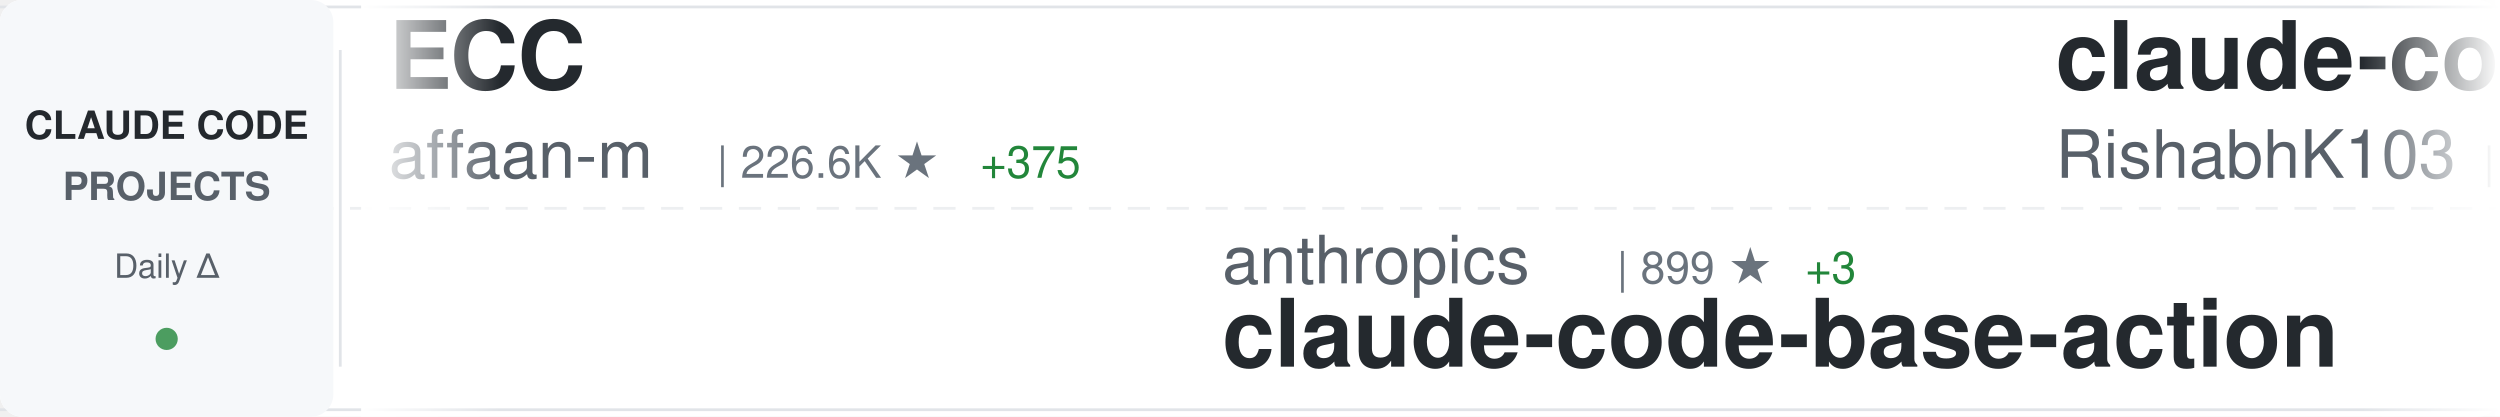
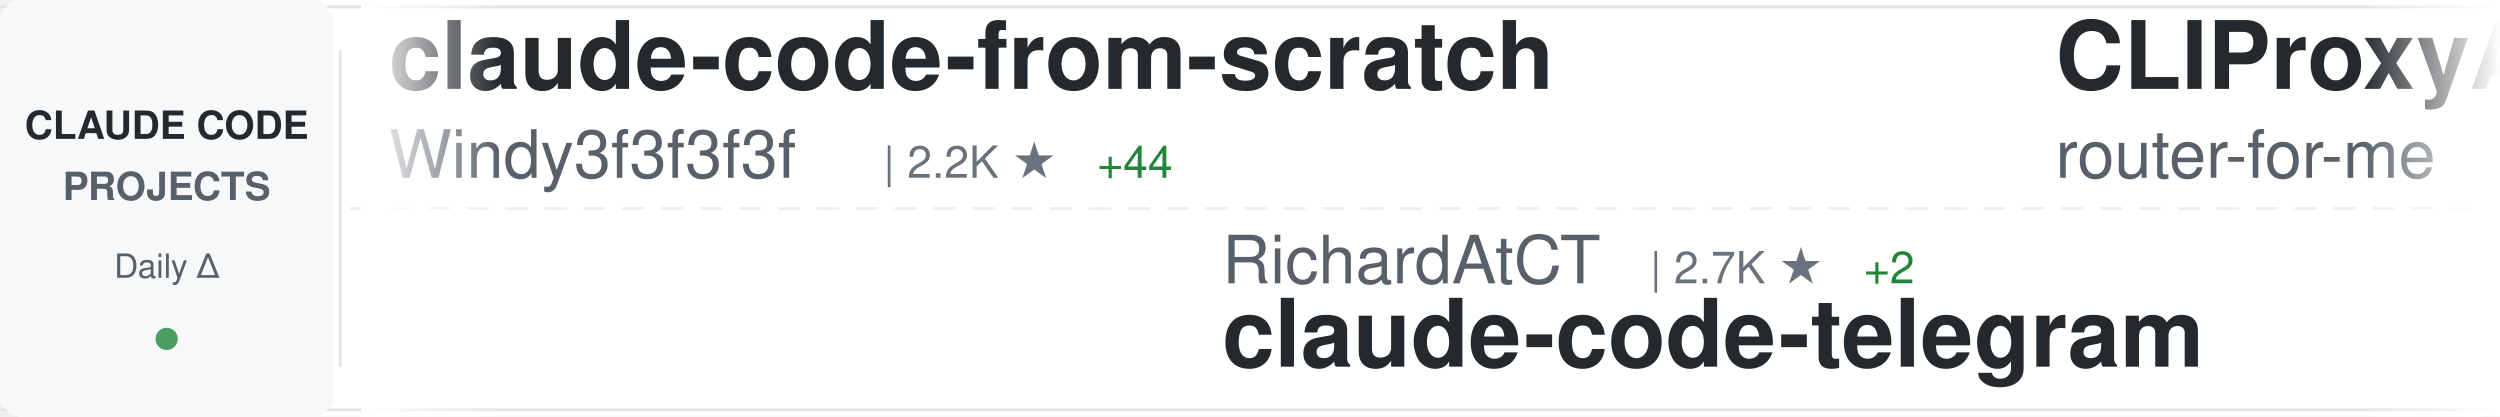
<svg xmlns="http://www.w3.org/2000/svg" width="900" height="150">
  <defs>
    <linearGradient id="awesomeLeftFade" x1="0%" y1="0%" x2="100%" y2="0%">
      <stop offset="0%" style="stop-color:#ffffff;stop-opacity:1" />
      <stop offset="100%" style="stop-color:#ffffff;stop-opacity:0" />
    </linearGradient>
    <linearGradient id="awesomeRightFade" x1="0%" y1="0%" x2="100%" y2="0%">
      <stop offset="0%" style="stop-color:#ffffff;stop-opacity:0" />
      <stop offset="100%" style="stop-color:#ffffff;stop-opacity:1" />
    </linearGradient>
  </defs>
  <rect width="900" height="150" fill="#ffffff" rx="8" />
  <rect x="0" y="2" width="900" height="1" fill="#e1e4e8" />
  <rect x="0" y="147" width="900" height="1" fill="#e1e4e8" />
  <line x1="0" y1="75" x2="900" y2="75" stroke="#e1e4e8" stroke-width="1" stroke-dasharray="8 6" opacity="0.6" />
  <rect x="0" y="0" width="120" height="150" fill="#f6f8fa" rx="8" />
  <text x="60" y="50" font-family="-apple-system, BlinkMacSystemFont, 'Segoe UI', Helvetica, Arial, sans-serif" font-size="14" font-weight="600" fill="#24292e" text-anchor="middle">CLAUDE CODE</text>
  <text x="60" y="72" font-family="-apple-system, BlinkMacSystemFont, 'Segoe UI', Helvetica, Arial, sans-serif" font-size="14" font-weight="600" fill="#586069" text-anchor="middle">PROJECTS</text>
  <text x="60" y="100" font-family="-apple-system, BlinkMacSystemFont, 'Segoe UI', Helvetica, Arial, sans-serif" font-size="12" font-weight="500" fill="#586069" text-anchor="middle">Daily Δ</text>
  <circle cx="60" cy="122" r="4" fill="#22863a" opacity="0.8" />
  <rect x="122" y="18" width="1" height="114" fill="#e1e4e8" />
  <clipPath id="awesomeTickerClip">
    <rect x="130" y="0" width="770" height="150" />
  </clipPath>
  <g clip-path="url(#awesomeTickerClip)">
    <g id="awesomeTickerItems">
      <animateTransform attributeName="transform" attributeType="XML" type="translate" from="0 0" to="-3000 0" dur="54s" repeatCount="indefinite" />
      <g transform="translate(0, 0)">
-         <text x="140" y="32" font-family="-apple-system, BlinkMacSystemFont, 'Segoe UI', Helvetica, Arial, sans-serif" font-size="34" font-weight="600" fill="#24292e">ECC</text>
-         <text x="140" y="64" font-family="-apple-system, BlinkMacSystemFont, 'Segoe UI', Helvetica, Arial, sans-serif" font-size="24" font-weight="400" fill="#586069">affaan-m</text>
-         <text x="258" y="64" font-family="-apple-system, BlinkMacSystemFont, 'Segoe UI', Helvetica, Arial, sans-serif" font-size="16" font-weight="500" fill="#6a737d">| 226.6K ★</text>
-         <text x="353" y="64" font-family="-apple-system, BlinkMacSystemFont, 'Segoe UI', Helvetica, Arial, sans-serif" font-size="16" font-weight="500" fill="#22863a"> +375</text>
+         <text x="140" y="32" font-family="-apple-system, BlinkMacSystemFont, 'Segoe UI', Helvetica, Arial, sans-serif" font-size="34" font-weight="600" fill="#24292e">claude-code-from-scratch</text>
+         <text x="140" y="64" font-family="-apple-system, BlinkMacSystemFont, 'Segoe UI', Helvetica, Arial, sans-serif" font-size="24" font-weight="400" fill="#586069">Windy3f3f3f3f</text>
+         <text x="318" y="64" font-family="-apple-system, BlinkMacSystemFont, 'Segoe UI', Helvetica, Arial, sans-serif" font-size="16" font-weight="500" fill="#6a737d">| 2.2K ★</text>
+         <text x="395" y="64" font-family="-apple-system, BlinkMacSystemFont, 'Segoe UI', Helvetica, Arial, sans-serif" font-size="16" font-weight="500" fill="#22863a"> +44</text>
      </g>
      <g transform="translate(300, 0)">
-         <text x="140" y="102" font-family="-apple-system, BlinkMacSystemFont, 'Segoe UI', Helvetica, Arial, sans-serif" font-size="24" font-weight="400" fill="#586069">anthropics</text>
-         <text x="282" y="102" font-family="-apple-system, BlinkMacSystemFont, 'Segoe UI', Helvetica, Arial, sans-serif" font-size="16" font-weight="500" fill="#6a737d">| 899 ★</text>
-         <text x="350" y="102" font-family="-apple-system, BlinkMacSystemFont, 'Segoe UI', Helvetica, Arial, sans-serif" font-size="16" font-weight="500" fill="#22863a"> +3</text>
-         <text x="140" y="132" font-family="-apple-system, BlinkMacSystemFont, 'Segoe UI', Helvetica, Arial, sans-serif" font-size="34" font-weight="600" fill="#24292e">claude-code-base-action</text>
+         <text x="140" y="102" font-family="-apple-system, BlinkMacSystemFont, 'Segoe UI', Helvetica, Arial, sans-serif" font-size="24" font-weight="400" fill="#586069">RichardAtCT</text>
+         <text x="294" y="102" font-family="-apple-system, BlinkMacSystemFont, 'Segoe UI', Helvetica, Arial, sans-serif" font-size="16" font-weight="500" fill="#6a737d">| 2.7K ★</text>
+         <text x="371" y="102" font-family="-apple-system, BlinkMacSystemFont, 'Segoe UI', Helvetica, Arial, sans-serif" font-size="16" font-weight="500" fill="#22863a"> +2</text>
+         <text x="140" y="132" font-family="-apple-system, BlinkMacSystemFont, 'Segoe UI', Helvetica, Arial, sans-serif" font-size="34" font-weight="600" fill="#24292e">claude-code-telegram</text>
      </g>
      <g transform="translate(600, 0)">
-         <text x="140" y="32" font-family="-apple-system, BlinkMacSystemFont, 'Segoe UI', Helvetica, Arial, sans-serif" font-size="34" font-weight="600" fill="#24292e">claude-code</text>
-         <text x="140" y="64" font-family="-apple-system, BlinkMacSystemFont, 'Segoe UI', Helvetica, Arial, sans-serif" font-size="24" font-weight="400" fill="#586069">RishabhK103</text>
-         <text x="294" y="64" font-family="-apple-system, BlinkMacSystemFont, 'Segoe UI', Helvetica, Arial, sans-serif" font-size="16" font-weight="500" fill="#6a737d">| 100 ★</text>
-         <text x="362" y="64" font-family="-apple-system, BlinkMacSystemFont, 'Segoe UI', Helvetica, Arial, sans-serif" font-size="16" font-weight="500" fill="#22863a"> +1</text>
+         <text x="140" y="32" font-family="-apple-system, BlinkMacSystemFont, 'Segoe UI', Helvetica, Arial, sans-serif" font-size="34" font-weight="600" fill="#24292e">CLIProxyAPI</text>
+         <text x="140" y="64" font-family="-apple-system, BlinkMacSystemFont, 'Segoe UI', Helvetica, Arial, sans-serif" font-size="24" font-weight="400" fill="#586069">router-for-me</text>
+         <text x="318" y="64" font-family="-apple-system, BlinkMacSystemFont, 'Segoe UI', Helvetica, Arial, sans-serif" font-size="16" font-weight="500" fill="#6a737d">| 39.4K ★</text>
+         <text x="404" y="64" font-family="-apple-system, BlinkMacSystemFont, 'Segoe UI', Helvetica, Arial, sans-serif" font-size="16" font-weight="500" fill="#22863a"> +143</text>
      </g>
      <g transform="translate(900, 0)">
-         <text x="140" y="102" font-family="-apple-system, BlinkMacSystemFont, 'Segoe UI', Helvetica, Arial, sans-serif" font-size="24" font-weight="400" fill="#586069">ChrisWiles</text>
-         <text x="282" y="102" font-family="-apple-system, BlinkMacSystemFont, 'Segoe UI', Helvetica, Arial, sans-serif" font-size="16" font-weight="500" fill="#6a737d">| 6.0K ★</text>
-         <text x="359" y="102" font-family="-apple-system, BlinkMacSystemFont, 'Segoe UI', Helvetica, Arial, sans-serif" font-size="16" font-weight="500" fill="#22863a"> +1</text>
-         <text x="140" y="132" font-family="-apple-system, BlinkMacSystemFont, 'Segoe UI', Helvetica, Arial, sans-serif" font-size="34" font-weight="600" fill="#24292e">claude-code-showcase</text>
+         <text x="140" y="102" font-family="-apple-system, BlinkMacSystemFont, 'Segoe UI', Helvetica, Arial, sans-serif" font-size="24" font-weight="400" fill="#586069">pedrohcgs</text>
+         <text x="270" y="102" font-family="-apple-system, BlinkMacSystemFont, 'Segoe UI', Helvetica, Arial, sans-serif" font-size="16" font-weight="500" fill="#6a737d">| 1.4K ★</text>
+         <text x="347" y="102" font-family="-apple-system, BlinkMacSystemFont, 'Segoe UI', Helvetica, Arial, sans-serif" font-size="16" font-weight="500" fill="#22863a"> +6</text>
+         <text x="140" y="132" font-family="-apple-system, BlinkMacSystemFont, 'Segoe UI', Helvetica, Arial, sans-serif" font-size="34" font-weight="600" fill="#24292e">claude-code-my-workflow</text>
      </g>
      <g transform="translate(1200, 0)">
-         <text x="140" y="32" font-family="-apple-system, BlinkMacSystemFont, 'Segoe UI', Helvetica, Arial, sans-serif" font-size="34" font-weight="600" fill="#24292e">claude-code-workflows</text>
-         <text x="140" y="64" font-family="-apple-system, BlinkMacSystemFont, 'Segoe UI', Helvetica, Arial, sans-serif" font-size="24" font-weight="400" fill="#586069">OneRedOak</text>
-         <text x="270" y="64" font-family="-apple-system, BlinkMacSystemFont, 'Segoe UI', Helvetica, Arial, sans-serif" font-size="16" font-weight="500" fill="#6a737d">| 3.9K ★</text>
-         <text x="347" y="64" font-family="-apple-system, BlinkMacSystemFont, 'Segoe UI', Helvetica, Arial, sans-serif" font-size="16" font-weight="500" fill="#22863a"> +12</text>
+         <text x="140" y="32" font-family="-apple-system, BlinkMacSystemFont, 'Segoe UI', Helvetica, Arial, sans-serif" font-size="34" font-weight="600" fill="#24292e">pi-vs-claude-code</text>
+         <text x="140" y="64" font-family="-apple-system, BlinkMacSystemFont, 'Segoe UI', Helvetica, Arial, sans-serif" font-size="24" font-weight="400" fill="#586069">disler</text>
+         <text x="234" y="64" font-family="-apple-system, BlinkMacSystemFont, 'Segoe UI', Helvetica, Arial, sans-serif" font-size="16" font-weight="500" fill="#6a737d">| 1.5K ★</text>
+         <text x="311" y="64" font-family="-apple-system, BlinkMacSystemFont, 'Segoe UI', Helvetica, Arial, sans-serif" font-size="16" font-weight="500" fill="#22863a"> +6</text>
      </g>
      <g transform="translate(1500, 0)">
-         <text x="140" y="102" font-family="-apple-system, BlinkMacSystemFont, 'Segoe UI', Helvetica, Arial, sans-serif" font-size="24" font-weight="400" fill="#586069">davila7</text>
-         <text x="246" y="102" font-family="-apple-system, BlinkMacSystemFont, 'Segoe UI', Helvetica, Arial, sans-serif" font-size="16" font-weight="500" fill="#6a737d">| 28.5K ★</text>
-         <text x="332" y="102" font-family="-apple-system, BlinkMacSystemFont, 'Segoe UI', Helvetica, Arial, sans-serif" font-size="16" font-weight="500" fill="#22863a"> +20</text>
-         <text x="140" y="132" font-family="-apple-system, BlinkMacSystemFont, 'Segoe UI', Helvetica, Arial, sans-serif" font-size="34" font-weight="600" fill="#24292e">claude-code-templates</text>
+         <text x="140" y="102" font-family="-apple-system, BlinkMacSystemFont, 'Segoe UI', Helvetica, Arial, sans-serif" font-size="24" font-weight="400" fill="#586069">Piebald-AI</text>
+         <text x="282" y="102" font-family="-apple-system, BlinkMacSystemFont, 'Segoe UI', Helvetica, Arial, sans-serif" font-size="16" font-weight="500" fill="#6a737d">| 11.6K ★</text>
+         <text x="368" y="102" font-family="-apple-system, BlinkMacSystemFont, 'Segoe UI', Helvetica, Arial, sans-serif" font-size="16" font-weight="500" fill="#22863a"> +24</text>
+         <text x="140" y="132" font-family="-apple-system, BlinkMacSystemFont, 'Segoe UI', Helvetica, Arial, sans-serif" font-size="34" font-weight="600" fill="#24292e">claude-code-system-promp...</text>
      </g>
      <g transform="translate(1800, 0)">
-         <text x="140" y="32" font-family="-apple-system, BlinkMacSystemFont, 'Segoe UI', Helvetica, Arial, sans-serif" font-size="34" font-weight="600" fill="#24292e">awesome-claude-code</text>
-         <text x="140" y="64" font-family="-apple-system, BlinkMacSystemFont, 'Segoe UI', Helvetica, Arial, sans-serif" font-size="24" font-weight="400" fill="#586069">jqueryscript</text>
-         <text x="306" y="64" font-family="-apple-system, BlinkMacSystemFont, 'Segoe UI', Helvetica, Arial, sans-serif" font-size="16" font-weight="500" fill="#6a737d">| 458 ★</text>
+         <text x="140" y="32" font-family="-apple-system, BlinkMacSystemFont, 'Segoe UI', Helvetica, Arial, sans-serif" font-size="34" font-weight="600" fill="#24292e">Claude-code</text>
+         <text x="140" y="64" font-family="-apple-system, BlinkMacSystemFont, 'Segoe UI', Helvetica, Arial, sans-serif" font-size="24" font-weight="400" fill="#586069">zstmfhy</text>
+         <text x="246" y="64" font-family="-apple-system, BlinkMacSystemFont, 'Segoe UI', Helvetica, Arial, sans-serif" font-size="16" font-weight="500" fill="#6a737d">| 190 ★</text>
      </g>
      <g transform="translate(2100, 0)">
-         <text x="140" y="102" font-family="-apple-system, BlinkMacSystemFont, 'Segoe UI', Helvetica, Arial, sans-serif" font-size="24" font-weight="400" fill="#586069">frankbria</text>
-         <text x="270" y="102" font-family="-apple-system, BlinkMacSystemFont, 'Segoe UI', Helvetica, Arial, sans-serif" font-size="16" font-weight="500" fill="#6a737d">| 9.5K ★</text>
-         <text x="347" y="102" font-family="-apple-system, BlinkMacSystemFont, 'Segoe UI', Helvetica, Arial, sans-serif" font-size="16" font-weight="500" fill="#22863a"> +2</text>
-         <text x="140" y="132" font-family="-apple-system, BlinkMacSystemFont, 'Segoe UI', Helvetica, Arial, sans-serif" font-size="34" font-weight="600" fill="#24292e">ralph-claude-code</text>
+         <text x="140" y="102" font-family="-apple-system, BlinkMacSystemFont, 'Segoe UI', Helvetica, Arial, sans-serif" font-size="24" font-weight="400" fill="#586069">andrew-kramer-inno</text>
+         <text x="378" y="102" font-family="-apple-system, BlinkMacSystemFont, 'Segoe UI', Helvetica, Arial, sans-serif" font-size="16" font-weight="500" fill="#6a737d">| 593 ★</text>
+         <text x="140" y="132" font-family="-apple-system, BlinkMacSystemFont, 'Segoe UI', Helvetica, Arial, sans-serif" font-size="34" font-weight="600" fill="#24292e">claude-code-source-build</text>
      </g>
      <g transform="translate(2400, 0)">
-         <text x="140" y="32" font-family="-apple-system, BlinkMacSystemFont, 'Segoe UI', Helvetica, Arial, sans-serif" font-size="34" font-weight="600" fill="#24292e">claude-code</text>
-         <text x="140" y="64" font-family="-apple-system, BlinkMacSystemFont, 'Segoe UI', Helvetica, Arial, sans-serif" font-size="24" font-weight="400" fill="#586069">claude-code-best</text>
-         <text x="354" y="64" font-family="-apple-system, BlinkMacSystemFont, 'Segoe UI', Helvetica, Arial, sans-serif" font-size="16" font-weight="500" fill="#6a737d">| 20.9K ★</text>
-         <text x="440" y="64" font-family="-apple-system, BlinkMacSystemFont, 'Segoe UI', Helvetica, Arial, sans-serif" font-size="16" font-weight="500" fill="#22863a"> +67</text>
+         <text x="140" y="32" font-family="-apple-system, BlinkMacSystemFont, 'Segoe UI', Helvetica, Arial, sans-serif" font-size="34" font-weight="600" fill="#24292e">claude-code-analysis</text>
+         <text x="140" y="64" font-family="-apple-system, BlinkMacSystemFont, 'Segoe UI', Helvetica, Arial, sans-serif" font-size="24" font-weight="400" fill="#586069">liuup</text>
+         <text x="222" y="64" font-family="-apple-system, BlinkMacSystemFont, 'Segoe UI', Helvetica, Arial, sans-serif" font-size="16" font-weight="500" fill="#6a737d">| 3.5K ★</text>
+         <text x="299" y="64" font-family="-apple-system, BlinkMacSystemFont, 'Segoe UI', Helvetica, Arial, sans-serif" font-size="16" font-weight="500" fill="#22863a"> +21</text>
      </g>
      <g transform="translate(2700, 0)">
-         <text x="140" y="102" font-family="-apple-system, BlinkMacSystemFont, 'Segoe UI', Helvetica, Arial, sans-serif" font-size="24" font-weight="400" fill="#586069">oboard</text>
-         <text x="234" y="102" font-family="-apple-system, BlinkMacSystemFont, 'Segoe UI', Helvetica, Arial, sans-serif" font-size="16" font-weight="500" fill="#6a737d">| 3.2K ★</text>
-         <text x="140" y="132" font-family="-apple-system, BlinkMacSystemFont, 'Segoe UI', Helvetica, Arial, sans-serif" font-size="34" font-weight="600" fill="#24292e">claude-code-rev</text>
+         <text x="140" y="102" font-family="-apple-system, BlinkMacSystemFont, 'Segoe UI', Helvetica, Arial, sans-serif" font-size="24" font-weight="400" fill="#586069">shareAI-lab</text>
+         <text x="294" y="102" font-family="-apple-system, BlinkMacSystemFont, 'Segoe UI', Helvetica, Arial, sans-serif" font-size="16" font-weight="500" fill="#6a737d">| 70.1K ★</text>
+         <text x="380" y="102" font-family="-apple-system, BlinkMacSystemFont, 'Segoe UI', Helvetica, Arial, sans-serif" font-size="16" font-weight="500" fill="#22863a"> +181</text>
+         <text x="140" y="132" font-family="-apple-system, BlinkMacSystemFont, 'Segoe UI', Helvetica, Arial, sans-serif" font-size="34" font-weight="600" fill="#24292e">learn-claude-code</text>
      </g>
      <g transform="translate(3000, 0)">
-         <text x="140" y="32" font-family="-apple-system, BlinkMacSystemFont, 'Segoe UI', Helvetica, Arial, sans-serif" font-size="34" font-weight="600" fill="#24292e">ECC</text>
-         <text x="140" y="64" font-family="-apple-system, BlinkMacSystemFont, 'Segoe UI', Helvetica, Arial, sans-serif" font-size="24" font-weight="400" fill="#586069">affaan-m</text>
-         <text x="258" y="64" font-family="-apple-system, BlinkMacSystemFont, 'Segoe UI', Helvetica, Arial, sans-serif" font-size="16" font-weight="500" fill="#6a737d">| 226.6K ★</text>
-         <text x="353" y="64" font-family="-apple-system, BlinkMacSystemFont, 'Segoe UI', Helvetica, Arial, sans-serif" font-size="16" font-weight="500" fill="#22863a"> +375</text>
+         <text x="140" y="32" font-family="-apple-system, BlinkMacSystemFont, 'Segoe UI', Helvetica, Arial, sans-serif" font-size="34" font-weight="600" fill="#24292e">claude-code-from-scratch</text>
+         <text x="140" y="64" font-family="-apple-system, BlinkMacSystemFont, 'Segoe UI', Helvetica, Arial, sans-serif" font-size="24" font-weight="400" fill="#586069">Windy3f3f3f3f</text>
+         <text x="318" y="64" font-family="-apple-system, BlinkMacSystemFont, 'Segoe UI', Helvetica, Arial, sans-serif" font-size="16" font-weight="500" fill="#6a737d">| 2.2K ★</text>
+         <text x="395" y="64" font-family="-apple-system, BlinkMacSystemFont, 'Segoe UI', Helvetica, Arial, sans-serif" font-size="16" font-weight="500" fill="#22863a"> +44</text>
      </g>
      <g transform="translate(3300, 0)">
-         <text x="140" y="102" font-family="-apple-system, BlinkMacSystemFont, 'Segoe UI', Helvetica, Arial, sans-serif" font-size="24" font-weight="400" fill="#586069">anthropics</text>
-         <text x="282" y="102" font-family="-apple-system, BlinkMacSystemFont, 'Segoe UI', Helvetica, Arial, sans-serif" font-size="16" font-weight="500" fill="#6a737d">| 899 ★</text>
-         <text x="350" y="102" font-family="-apple-system, BlinkMacSystemFont, 'Segoe UI', Helvetica, Arial, sans-serif" font-size="16" font-weight="500" fill="#22863a"> +3</text>
-         <text x="140" y="132" font-family="-apple-system, BlinkMacSystemFont, 'Segoe UI', Helvetica, Arial, sans-serif" font-size="34" font-weight="600" fill="#24292e">claude-code-base-action</text>
+         <text x="140" y="102" font-family="-apple-system, BlinkMacSystemFont, 'Segoe UI', Helvetica, Arial, sans-serif" font-size="24" font-weight="400" fill="#586069">RichardAtCT</text>
+         <text x="294" y="102" font-family="-apple-system, BlinkMacSystemFont, 'Segoe UI', Helvetica, Arial, sans-serif" font-size="16" font-weight="500" fill="#6a737d">| 2.7K ★</text>
+         <text x="371" y="102" font-family="-apple-system, BlinkMacSystemFont, 'Segoe UI', Helvetica, Arial, sans-serif" font-size="16" font-weight="500" fill="#22863a"> +2</text>
+         <text x="140" y="132" font-family="-apple-system, BlinkMacSystemFont, 'Segoe UI', Helvetica, Arial, sans-serif" font-size="34" font-weight="600" fill="#24292e">claude-code-telegram</text>
      </g>
      <g transform="translate(3600, 0)">
-         <text x="140" y="32" font-family="-apple-system, BlinkMacSystemFont, 'Segoe UI', Helvetica, Arial, sans-serif" font-size="34" font-weight="600" fill="#24292e">claude-code</text>
-         <text x="140" y="64" font-family="-apple-system, BlinkMacSystemFont, 'Segoe UI', Helvetica, Arial, sans-serif" font-size="24" font-weight="400" fill="#586069">RishabhK103</text>
-         <text x="294" y="64" font-family="-apple-system, BlinkMacSystemFont, 'Segoe UI', Helvetica, Arial, sans-serif" font-size="16" font-weight="500" fill="#6a737d">| 100 ★</text>
-         <text x="362" y="64" font-family="-apple-system, BlinkMacSystemFont, 'Segoe UI', Helvetica, Arial, sans-serif" font-size="16" font-weight="500" fill="#22863a"> +1</text>
+         <text x="140" y="32" font-family="-apple-system, BlinkMacSystemFont, 'Segoe UI', Helvetica, Arial, sans-serif" font-size="34" font-weight="600" fill="#24292e">CLIProxyAPI</text>
+         <text x="140" y="64" font-family="-apple-system, BlinkMacSystemFont, 'Segoe UI', Helvetica, Arial, sans-serif" font-size="24" font-weight="400" fill="#586069">router-for-me</text>
+         <text x="318" y="64" font-family="-apple-system, BlinkMacSystemFont, 'Segoe UI', Helvetica, Arial, sans-serif" font-size="16" font-weight="500" fill="#6a737d">| 39.4K ★</text>
+         <text x="404" y="64" font-family="-apple-system, BlinkMacSystemFont, 'Segoe UI', Helvetica, Arial, sans-serif" font-size="16" font-weight="500" fill="#22863a"> +143</text>
      </g>
      <g transform="translate(3900, 0)">
-         <text x="140" y="102" font-family="-apple-system, BlinkMacSystemFont, 'Segoe UI', Helvetica, Arial, sans-serif" font-size="24" font-weight="400" fill="#586069">ChrisWiles</text>
-         <text x="282" y="102" font-family="-apple-system, BlinkMacSystemFont, 'Segoe UI', Helvetica, Arial, sans-serif" font-size="16" font-weight="500" fill="#6a737d">| 6.0K ★</text>
-         <text x="359" y="102" font-family="-apple-system, BlinkMacSystemFont, 'Segoe UI', Helvetica, Arial, sans-serif" font-size="16" font-weight="500" fill="#22863a"> +1</text>
-         <text x="140" y="132" font-family="-apple-system, BlinkMacSystemFont, 'Segoe UI', Helvetica, Arial, sans-serif" font-size="34" font-weight="600" fill="#24292e">claude-code-showcase</text>
+         <text x="140" y="102" font-family="-apple-system, BlinkMacSystemFont, 'Segoe UI', Helvetica, Arial, sans-serif" font-size="24" font-weight="400" fill="#586069">pedrohcgs</text>
+         <text x="270" y="102" font-family="-apple-system, BlinkMacSystemFont, 'Segoe UI', Helvetica, Arial, sans-serif" font-size="16" font-weight="500" fill="#6a737d">| 1.4K ★</text>
+         <text x="347" y="102" font-family="-apple-system, BlinkMacSystemFont, 'Segoe UI', Helvetica, Arial, sans-serif" font-size="16" font-weight="500" fill="#22863a"> +6</text>
+         <text x="140" y="132" font-family="-apple-system, BlinkMacSystemFont, 'Segoe UI', Helvetica, Arial, sans-serif" font-size="34" font-weight="600" fill="#24292e">claude-code-my-workflow</text>
      </g>
    </g>
  </g>
  <rect x="130" y="0" width="50" height="150" fill="url(#awesomeLeftFade)" />
  <rect x="850" y="0" width="50" height="150" fill="url(#awesomeRightFade)" />
</svg>
